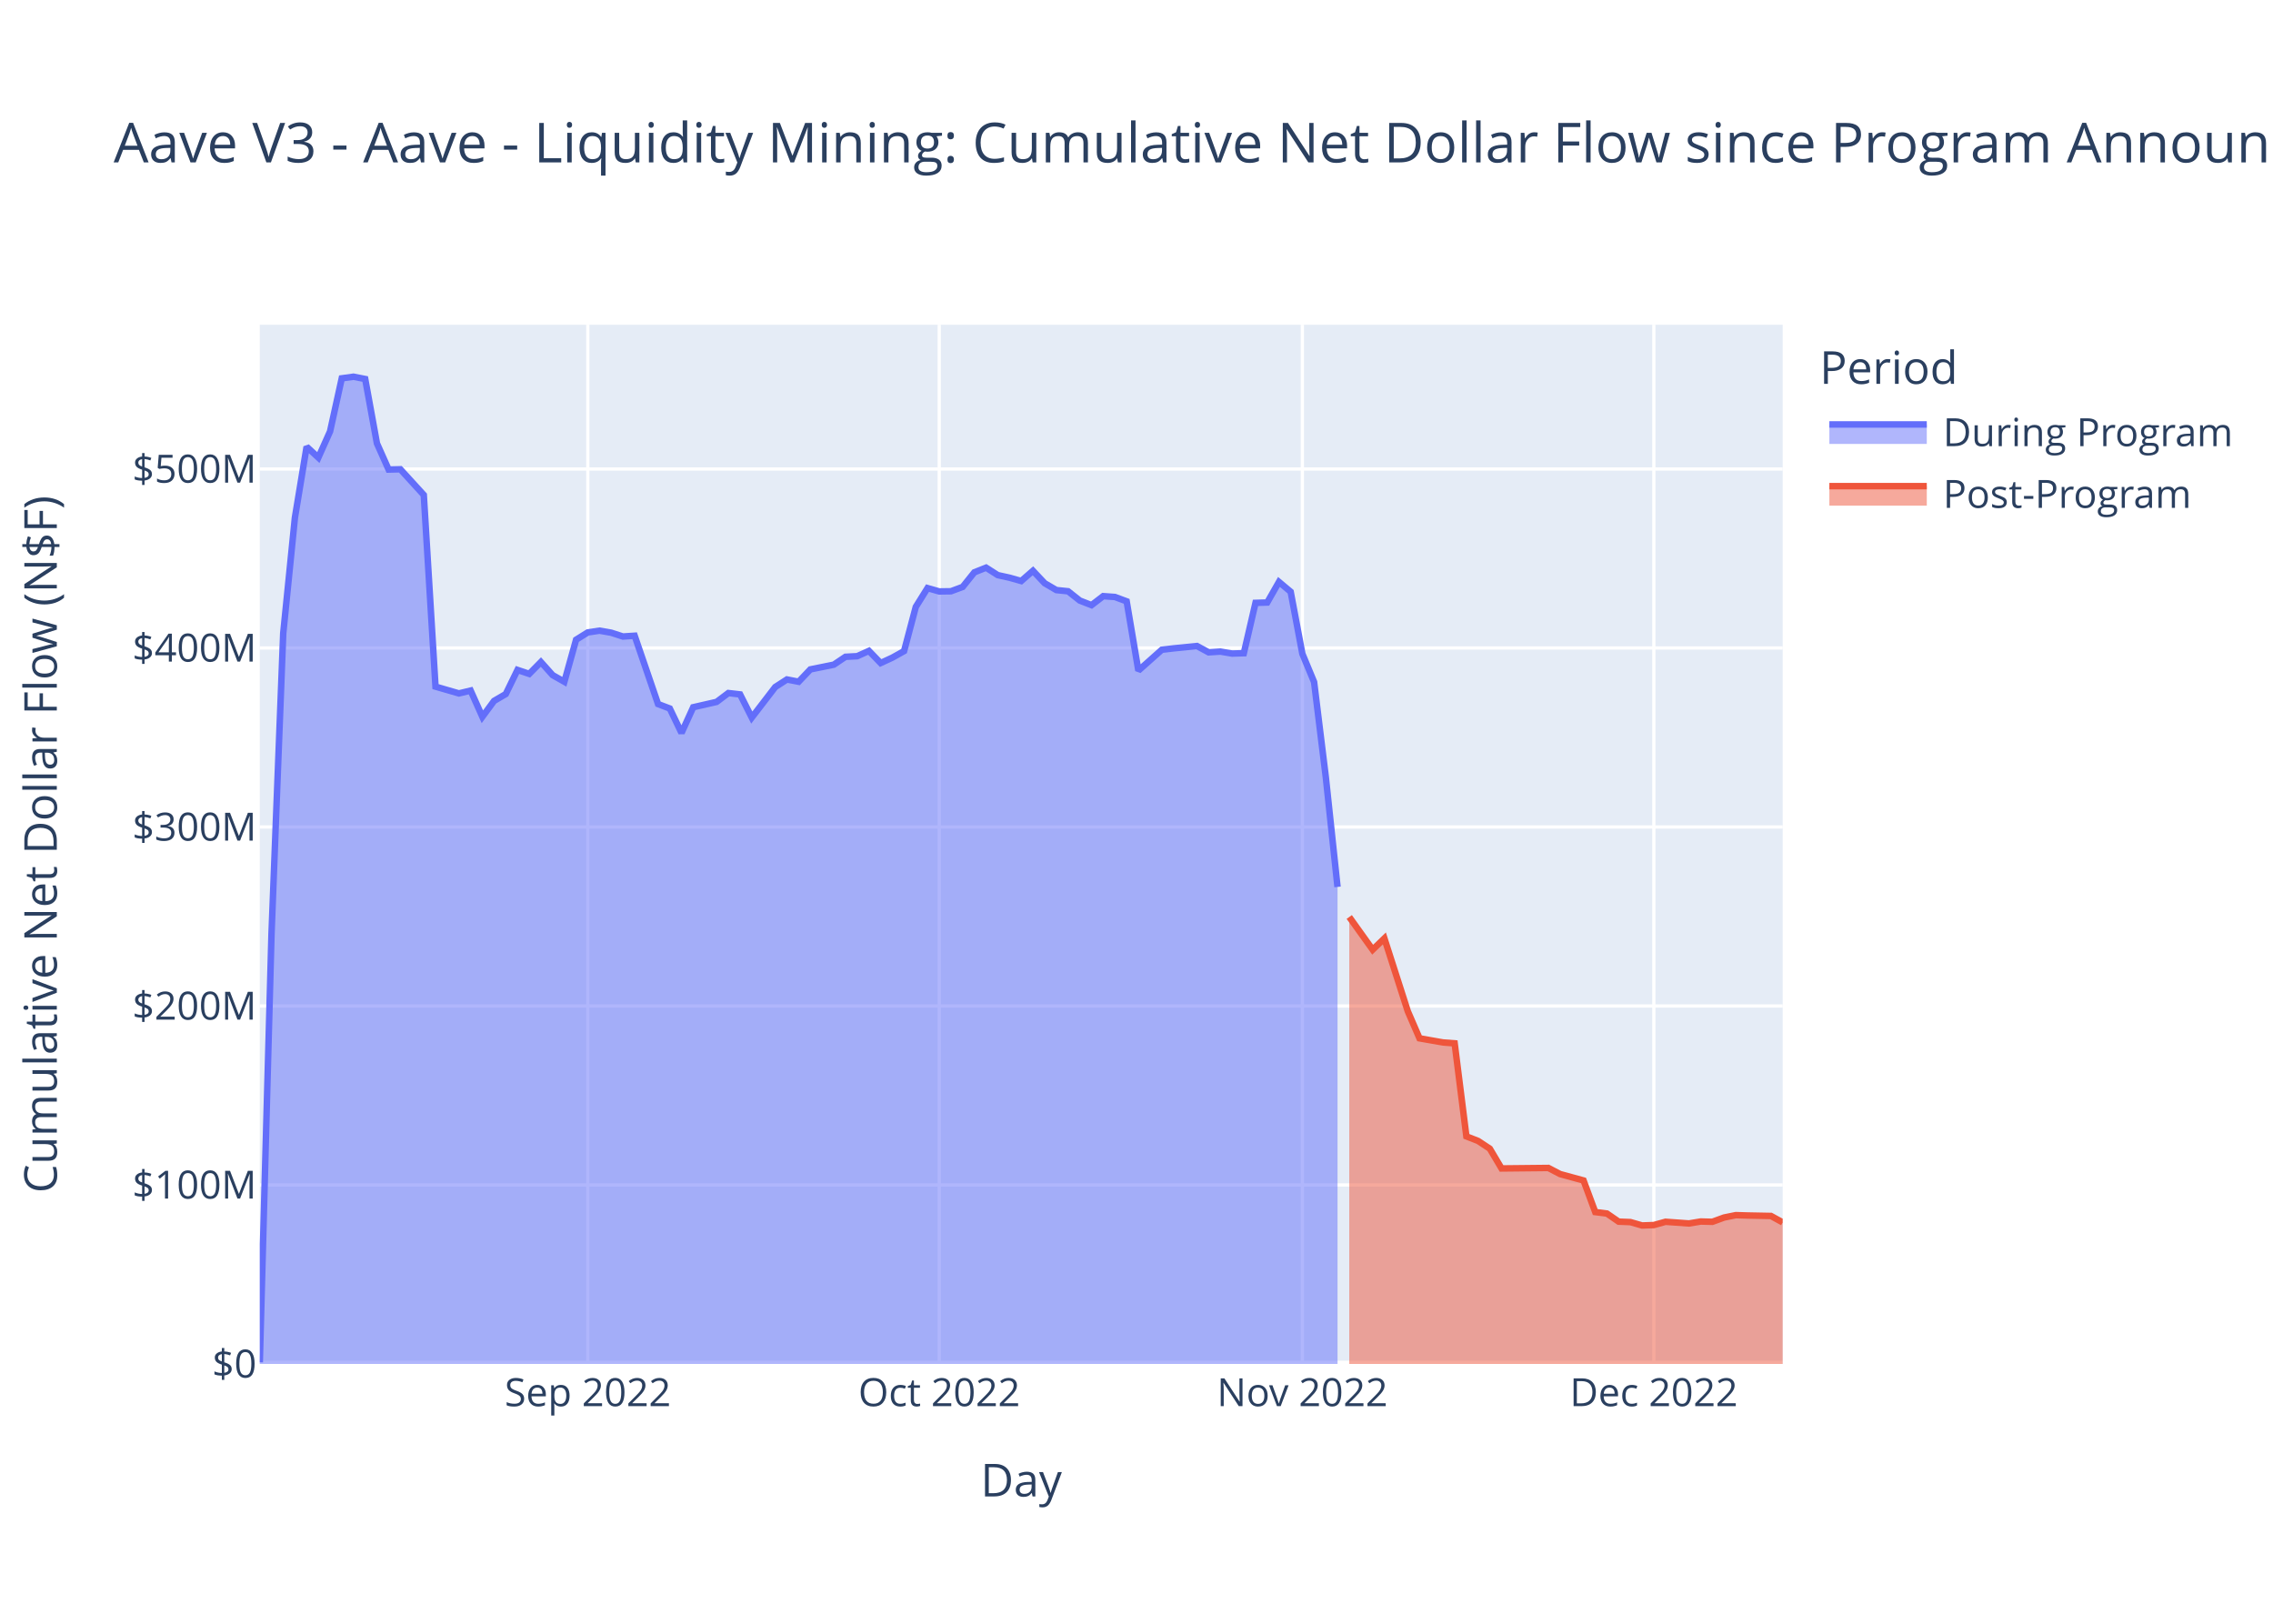
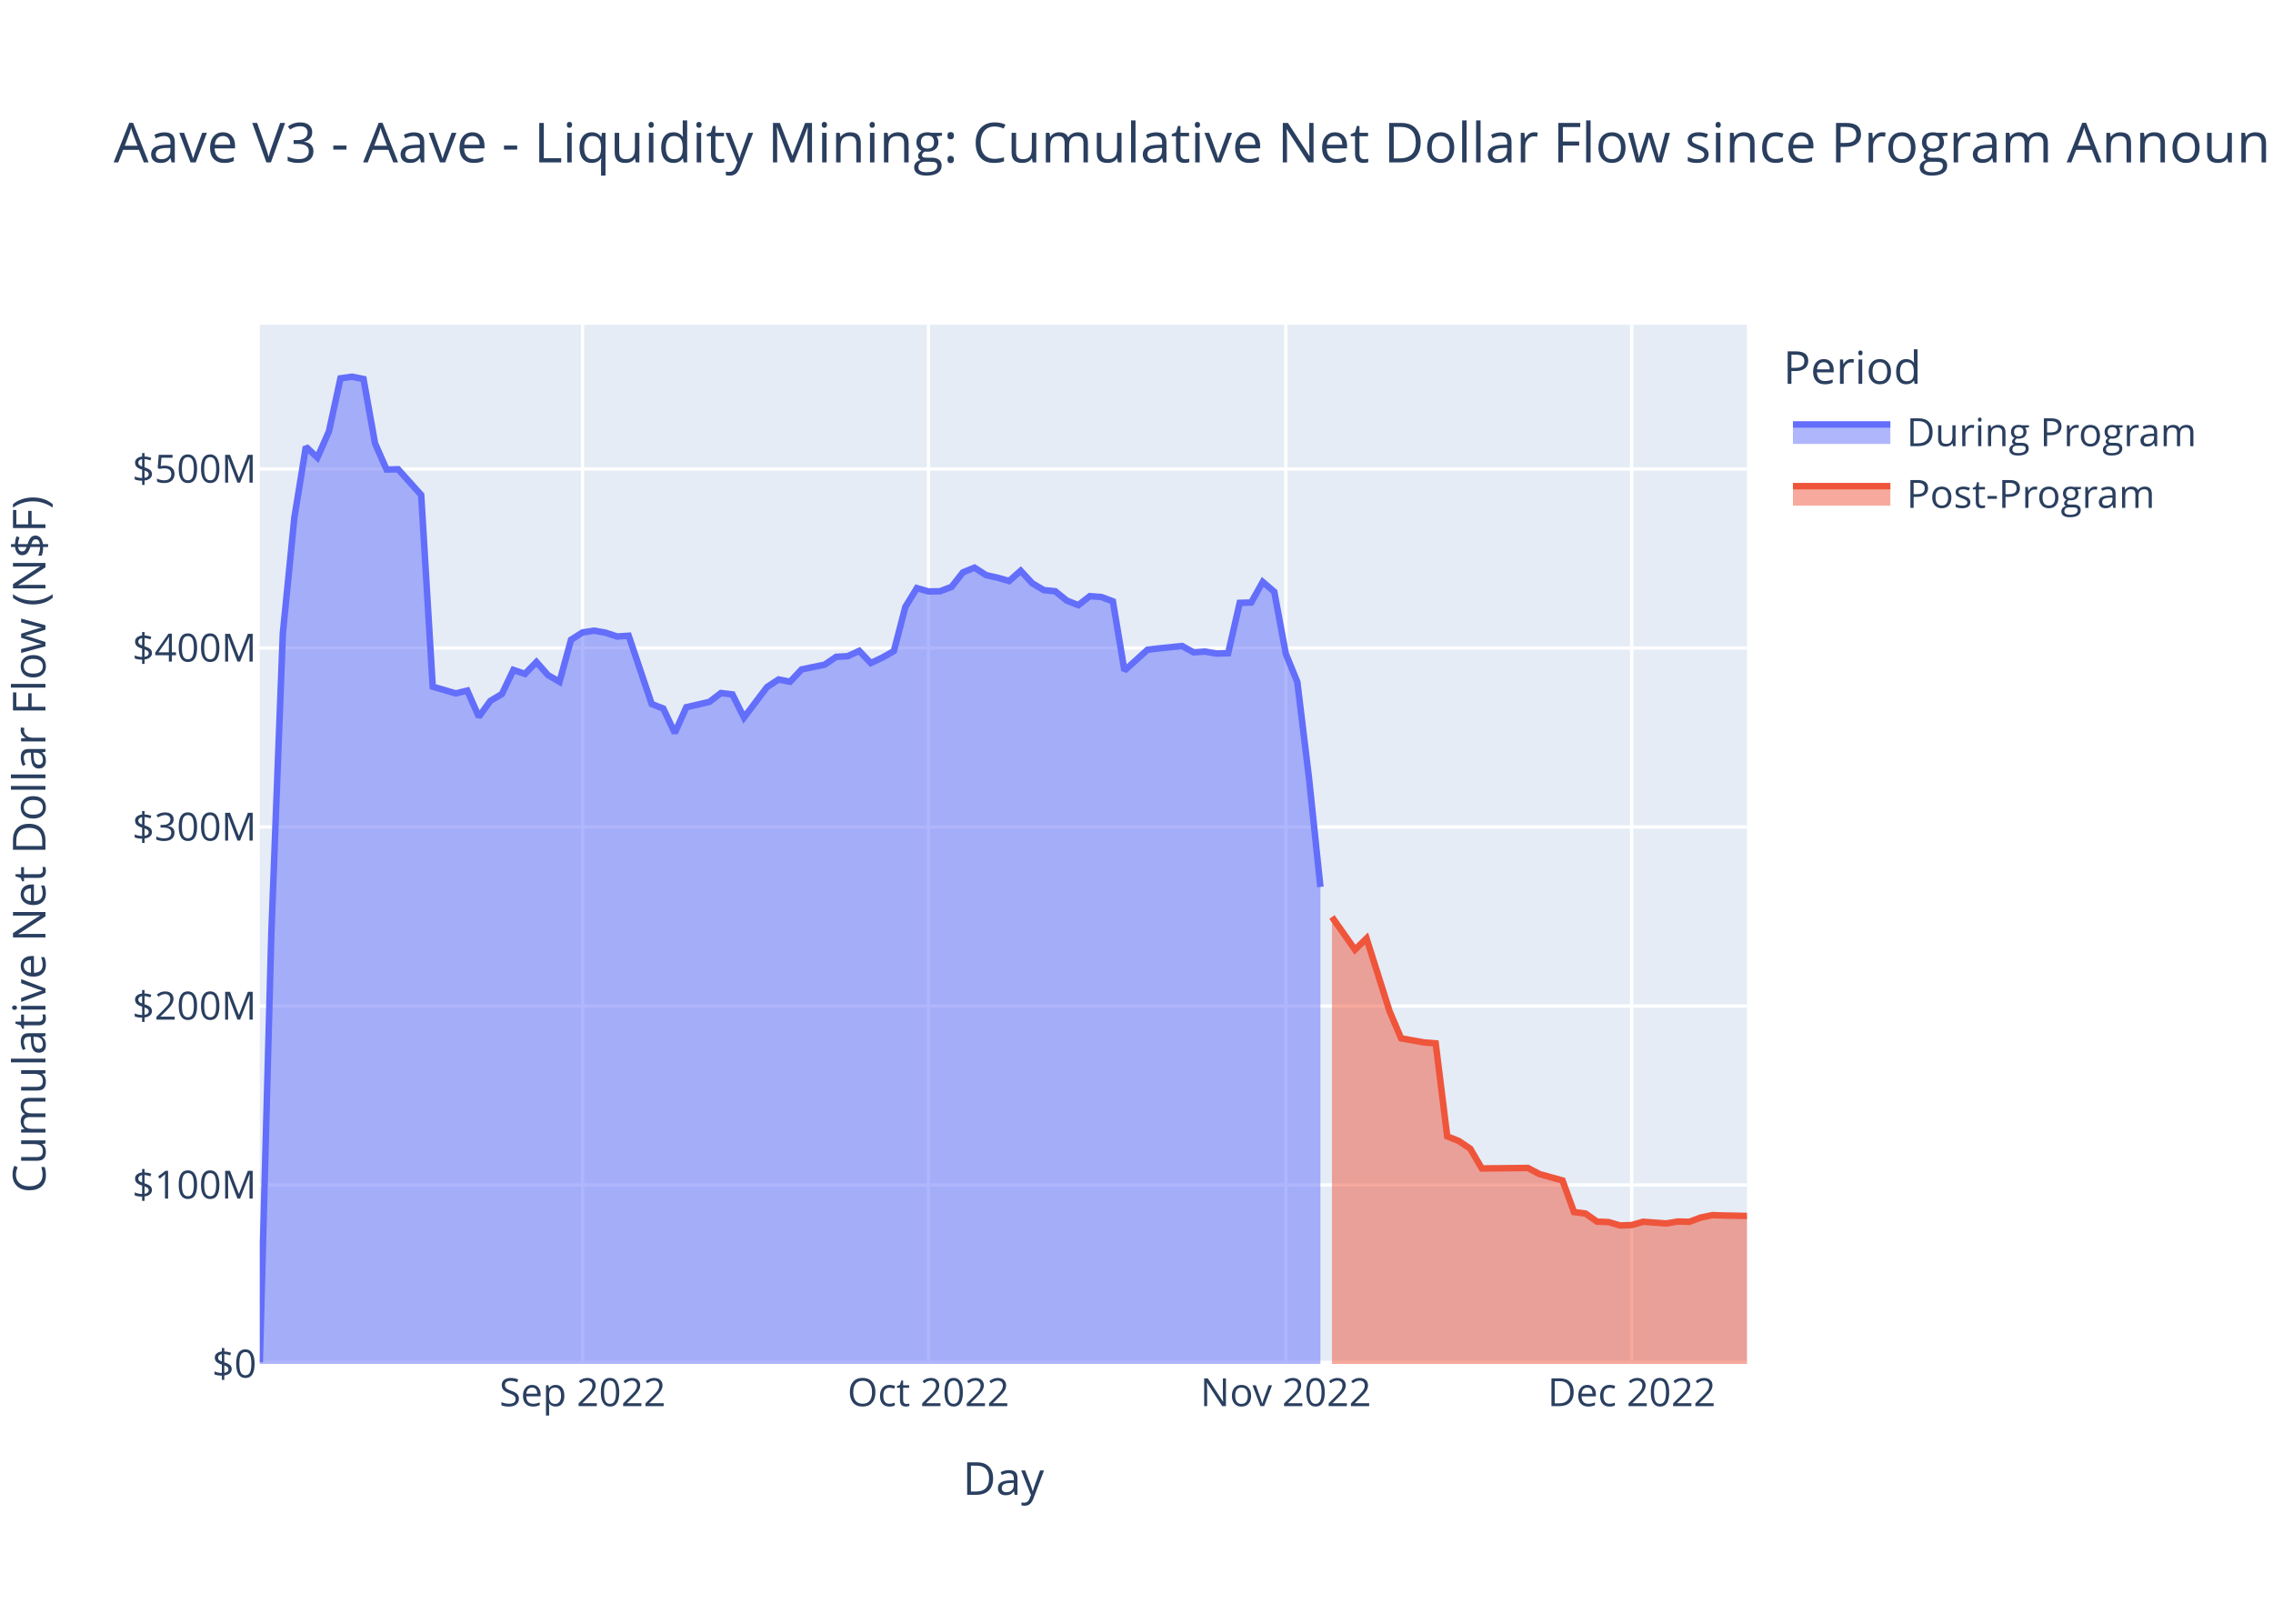
<svg xmlns="http://www.w3.org/2000/svg" class="main-svg" width="700" height="500" style="" viewBox="0 0 700 500">
  <rect x="0" y="0" width="700" height="500" style="fill: rgb(255, 255, 255); fill-opacity: 1;" />
-   <defs id="defs-422dca">
+   <defs id="defs-0d484b">
    <g class="clips">
-       <clipPath id="clip422dcaxyplot" class="plotclip">
-         <rect width="469" height="320" />
-       </clipPath>
-       <clipPath class="axesclip" id="clip422dcax">
-         <rect x="80" y="0" width="469" height="500" />
-       </clipPath>
-       <clipPath class="axesclip" id="clip422dcay">
+       <clipPath id="clip0d484bxyplot" class="plotclip">
+         <rect width="458" height="320" />
+       </clipPath>
+       <clipPath class="axesclip" id="clip0d484bx">
+         <rect x="80" y="0" width="458" height="500" />
+       </clipPath>
+       <clipPath class="axesclip" id="clip0d484by">
        <rect x="0" y="100" width="700" height="320" />
      </clipPath>
-       <clipPath class="axesclip" id="clip422dcaxy">
-         <rect x="80" y="100" width="469" height="320" />
+       <clipPath class="axesclip" id="clip0d484bxy">
+         <rect x="80" y="100" width="458" height="320" />
      </clipPath>
    </g>
    <g class="gradients" />
    <g class="patterns" />
  </defs>
  <g class="bglayer">
-     <rect class="bg" x="80" y="100" width="469" height="320" style="fill: rgb(229, 236, 246); fill-opacity: 1; stroke-width: 0;" />
+     <rect class="bg" x="80" y="100" width="458" height="320" style="fill: rgb(229, 236, 246); fill-opacity: 1; stroke-width: 0;" />
  </g>
  <g class="layer-below">
    <g class="imagelayer" />
    <g class="shapelayer" />
  </g>
  <g class="cartesianlayer">
    <g class="subplot xy">
      <g class="layer-subplot">
        <g class="shapelayer" />
        <g class="imagelayer" />
      </g>
      <g class="minor-gridlayer">
        <g class="x" />
        <g class="y" />
      </g>
      <g class="gridlayer">
        <g class="x">
-           <path class="xgrid crisp" transform="translate(181.02,0)" d="M0,100v320" style="stroke: rgb(255, 255, 255); stroke-opacity: 1; stroke-width: 1px;" />
-           <path class="xgrid crisp" transform="translate(289.25,0)" d="M0,100v320" style="stroke: rgb(255, 255, 255); stroke-opacity: 1; stroke-width: 1px;" />
-           <path class="xgrid crisp" transform="translate(401.08,0)" d="M0,100v320" style="stroke: rgb(255, 255, 255); stroke-opacity: 1; stroke-width: 1px;" />
-           <path class="xgrid crisp" transform="translate(509.32,0)" d="M0,100v320" style="stroke: rgb(255, 255, 255); stroke-opacity: 1; stroke-width: 1px;" />
+           <path class="xgrid crisp" transform="translate(179.41,0)" d="M0,100v320" style="stroke: rgb(255, 255, 255); stroke-opacity: 1; stroke-width: 1px;" />
+           <path class="xgrid crisp" transform="translate(285.92,0)" d="M0,100v320" style="stroke: rgb(255, 255, 255); stroke-opacity: 1; stroke-width: 1px;" />
+           <path class="xgrid crisp" transform="translate(395.98,0)" d="M0,100v320" style="stroke: rgb(255, 255, 255); stroke-opacity: 1; stroke-width: 1px;" />
+           <path class="xgrid crisp" transform="translate(502.5,0)" d="M0,100v320" style="stroke: rgb(255, 255, 255); stroke-opacity: 1; stroke-width: 1px;" />
        </g>
        <g class="y">
-           <path class="ygrid crisp" transform="translate(0,364.88)" d="M80,0h469" style="stroke: rgb(255, 255, 255); stroke-opacity: 1; stroke-width: 1px;" />
-           <path class="ygrid crisp" transform="translate(0,309.77)" d="M80,0h469" style="stroke: rgb(255, 255, 255); stroke-opacity: 1; stroke-width: 1px;" />
-           <path class="ygrid crisp" transform="translate(0,254.65)" d="M80,0h469" style="stroke: rgb(255, 255, 255); stroke-opacity: 1; stroke-width: 1px;" />
-           <path class="ygrid crisp" transform="translate(0,199.53)" d="M80,0h469" style="stroke: rgb(255, 255, 255); stroke-opacity: 1; stroke-width: 1px;" />
-           <path class="ygrid crisp" transform="translate(0,144.42)" d="M80,0h469" style="stroke: rgb(255, 255, 255); stroke-opacity: 1; stroke-width: 1px;" />
+           <path class="ygrid crisp" transform="translate(0,364.88)" d="M80,0h458" style="stroke: rgb(255, 255, 255); stroke-opacity: 1; stroke-width: 1px;" />
+           <path class="ygrid crisp" transform="translate(0,309.77)" d="M80,0h458" style="stroke: rgb(255, 255, 255); stroke-opacity: 1; stroke-width: 1px;" />
+           <path class="ygrid crisp" transform="translate(0,254.65)" d="M80,0h458" style="stroke: rgb(255, 255, 255); stroke-opacity: 1; stroke-width: 1px;" />
+           <path class="ygrid crisp" transform="translate(0,199.53)" d="M80,0h458" style="stroke: rgb(255, 255, 255); stroke-opacity: 1; stroke-width: 1px;" />
+           <path class="ygrid crisp" transform="translate(0,144.42)" d="M80,0h458" style="stroke: rgb(255, 255, 255); stroke-opacity: 1; stroke-width: 1px;" />
        </g>
      </g>
      <g class="zerolinelayer">
-         <path class="yzl zl crisp" transform="translate(0,420)" d="M80,0h469" style="stroke: rgb(255, 255, 255); stroke-opacity: 1; stroke-width: 2px;" />
+         <path class="yzl zl crisp" transform="translate(0,420)" d="M80,0h458" style="stroke: rgb(255, 255, 255); stroke-opacity: 1; stroke-width: 2px;" />
      </g>
      <path class="xlines-below" />
      <path class="ylines-below" />
      <g class="overlines-below" />
      <g class="xaxislayer-below" />
      <g class="yaxislayer-below" />
      <g class="overaxes-below" />
-       <g class="plot" transform="translate(80,100)" clip-path="url(#clip422dcaxyplot)">
+       <g class="plot" transform="translate(80,100)" clip-path="url(#clip0d484bxyplot)">
        <g class="scatterlayer mlayer">
-           <g class="trace scatter trace9b87ff" style="stroke-miterlimit: 2;">
+           <g class="trace scatter tracecaea39" style="stroke-miterlimit: 2;">
            <g class="fills">
              <g>
-                 <path class="js-fill" d="M331.91,320L0,320L0,319.5L3.61,187.67L7.22,95.04L10.82,59.4L14.43,37.56L18.04,40.9L21.65,32.84L25.25,16.5L28.86,16L32.47,16.71L36.08,36.52L39.68,44.59L43.29,44.5L50.51,52.41L54.12,111.43L61.33,113.52L64.94,112.65L68.55,120.72L72.15,115.83L75.76,113.72L79.37,106.29L82.98,107.51L86.58,103.86L90.19,107.89L93.8,109.93L97.41,97L101.02,94.74L104.62,94.2L108.23,94.83L111.84,96L115.45,95.76L122.66,116.8L126.27,118.17L129.88,125.69L133.48,117.78L140.7,116.13L144.31,113.41L147.92,113.83L151.52,120.96L158.74,111.56L162.35,109.23L165.95,109.93L169.56,106.13L176.78,104.67L180.38,102.25L183.99,102.06L187.6,100.43L191.21,104.17L194.82,102.5L198.42,100.49L202.03,86.88L205.64,81.09L209.25,82.12L212.85,82.07L216.46,80.73L220.07,76.23L223.68,74.8L227.28,77.1L230.89,77.89L234.5,78.91L238.11,75.76L241.72,79.59L245.32,81.7L248.93,82.07L252.54,84.93L256.15,86.34L259.75,83.57L263.36,83.83L266.97,85.17L270.58,106.5L274.18,103.3L277.79,100.08L281.4,99.65L288.62,98.93L292.22,100.87L295.83,100.64L299.44,101.25L303.05,101.14L306.65,85.64L310.26,85.53L313.87,79.19L317.48,82.22L321.08,101.32L324.69,110.01L328.3,139.31L331.91,173.11" style="fill: rgb(99, 110, 250); fill-opacity: 0.5; stroke-width: 0;" />
+                 <path class="js-fill" d="M326.64,320L0,320L0,319.5L3.55,187.67L7.1,95.04L10.65,59.4L14.2,37.56L17.75,40.9L21.3,32.84L24.85,16.5L28.4,16L31.95,16.71L35.5,36.52L39.05,44.59L42.6,44.5L49.71,52.41L53.26,111.43L60.36,113.52L63.91,112.65L67.46,120.72L71.01,115.83L74.56,113.72L78.11,106.29L81.66,107.51L85.21,103.86L88.76,107.89L92.31,109.93L95.86,97L99.41,94.74L102.96,94.2L106.51,94.83L110.06,96L113.61,95.76L120.71,116.8L124.26,118.17L127.81,125.69L131.36,117.78L138.47,116.13L142.02,113.41L145.57,113.83L149.12,120.96L156.22,111.56L159.77,109.23L163.32,109.93L166.87,106.13L173.97,104.67L177.52,102.25L181.07,102.06L184.62,100.43L188.17,104.17L191.72,102.5L195.27,100.49L198.82,86.88L202.37,81.09L205.92,82.12L209.47,82.07L213.02,80.73L216.57,76.23L220.12,74.8L223.67,77.1L227.22,77.89L230.78,78.91L234.33,75.76L237.88,79.59L241.43,81.7L244.98,82.07L248.53,84.93L252.08,86.34L255.63,83.57L259.18,83.83L262.73,85.17L266.28,106.5L269.83,103.3L273.38,100.08L276.93,99.65L284.03,98.93L287.58,100.87L291.13,100.64L294.68,101.25L298.23,101.14L301.78,85.64L305.33,85.53L308.88,79.19L312.43,82.22L315.98,101.32L319.53,110.01L323.09,139.31L326.64,173.11" style="fill: rgb(99, 110, 250); fill-opacity: 0.5; stroke-width: 0;" />
              </g>
            </g>
            <g class="errorbars" />
            <g class="lines">
-               <path class="js-line" d="M0,319.5L3.61,187.67L7.22,95.04L10.82,59.4L14.43,37.56L18.04,40.9L21.65,32.84L25.25,16.5L28.86,16L32.47,16.71L36.08,36.52L39.68,44.59L43.29,44.5L50.51,52.41L54.12,111.43L61.33,113.52L64.94,112.65L68.55,120.72L72.15,115.83L75.76,113.72L79.37,106.29L82.98,107.51L86.58,103.86L90.19,107.89L93.8,109.93L97.41,97L101.02,94.74L104.62,94.2L108.23,94.83L111.84,96L115.45,95.76L122.66,116.8L126.27,118.17L129.88,125.69L133.48,117.78L140.7,116.13L144.31,113.41L147.92,113.83L151.52,120.96L158.74,111.56L162.35,109.23L165.95,109.93L169.56,106.13L176.78,104.67L180.38,102.25L183.99,102.06L187.6,100.43L191.21,104.17L194.82,102.5L198.42,100.49L202.03,86.88L205.64,81.09L209.25,82.12L212.85,82.07L216.46,80.73L220.07,76.23L223.68,74.8L227.28,77.1L230.89,77.89L234.5,78.91L238.11,75.76L241.72,79.59L245.32,81.7L248.93,82.07L252.54,84.93L256.15,86.34L259.75,83.57L263.36,83.83L266.97,85.17L270.58,106.5L274.18,103.3L277.79,100.08L281.4,99.65L288.62,98.93L292.22,100.87L295.83,100.64L299.44,101.25L303.05,101.14L306.65,85.64L310.26,85.53L313.87,79.19L317.48,82.22L321.08,101.32L324.69,110.01L328.3,139.31L331.91,173.11" style="vector-effect: non-scaling-stroke; fill: none; stroke: rgb(99, 110, 250); stroke-opacity: 1; stroke-width: 2px; opacity: 1;" />
+               <path class="js-line" d="M0,319.5L3.55,187.67L7.1,95.04L10.65,59.4L14.2,37.56L17.75,40.9L21.3,32.84L24.85,16.5L28.4,16L31.95,16.71L35.5,36.52L39.05,44.59L42.6,44.5L49.71,52.41L53.26,111.43L60.36,113.52L63.91,112.65L67.46,120.72L71.01,115.83L74.56,113.72L78.11,106.29L81.66,107.51L85.21,103.86L88.76,107.89L92.31,109.93L95.86,97L99.41,94.74L102.96,94.2L106.51,94.83L110.06,96L113.61,95.76L120.71,116.8L124.26,118.17L127.81,125.69L131.36,117.78L138.47,116.13L142.02,113.41L145.57,113.83L149.12,120.96L156.22,111.56L159.77,109.23L163.32,109.93L166.87,106.13L173.97,104.67L177.52,102.25L181.07,102.06L184.62,100.43L188.17,104.17L191.72,102.5L195.27,100.49L198.82,86.88L202.37,81.09L205.92,82.12L209.47,82.07L213.02,80.73L216.57,76.23L220.12,74.8L223.67,77.1L227.22,77.89L230.78,78.91L234.33,75.76L237.88,79.59L241.43,81.7L244.98,82.07L248.53,84.93L252.08,86.34L255.63,83.57L259.18,83.83L262.73,85.17L266.28,106.5L269.83,103.3L273.38,100.08L276.93,99.65L284.03,98.93L287.58,100.87L291.13,100.64L294.68,101.25L298.23,101.14L301.78,85.64L305.33,85.53L308.88,79.19L312.43,82.22L315.98,101.32L319.53,110.01L323.09,139.31L326.64,173.11" style="vector-effect: non-scaling-stroke; fill: none; stroke: rgb(99, 110, 250); stroke-opacity: 1; stroke-width: 2px; opacity: 1;" />
            </g>
            <g class="points" />
            <g class="text" />
          </g>
-           <g class="trace scatter traceb5578f" style="stroke-miterlimit: 2;">
+           <g class="trace scatter trace67a302" style="stroke-miterlimit: 2;">
            <g class="fills">
              <g>
-                 <path class="js-fill" d="M469,320L335.52,320L335.52,182.37L342.73,192.44L346.34,188.96L353.55,211.4L357.16,219.73L364.38,221L367.98,221.28L371.59,249.92L375.2,251.33L378.81,253.72L382.42,259.8L396.85,259.65L400.45,261.53L407.67,263.5L411.28,273.23L414.88,273.69L418.49,276.18L422.1,276.32L425.71,277.36L429.32,277.23L432.92,276.22L440.14,276.74L443.75,276.14L447.35,276.23L450.96,274.91L454.57,274.18L458.18,274.29L465.39,274.43L469,276.41" style="fill: rgb(239, 85, 59); fill-opacity: 0.5; stroke-width: 0;" />
+                 <path class="js-fill" d="M458,320L330.19,320L330.19,182.37L337.29,192.44L340.84,188.96L347.94,211.4L351.49,219.73L358.59,221L362.14,221.28L365.69,249.92L369.24,251.33L372.79,253.72L376.34,259.8L390.54,259.65L394.09,261.53L401.19,263.5L404.74,273.23L408.29,273.69L411.84,276.18L415.4,276.32L418.95,277.36L422.5,277.23L426.05,276.22L433.15,276.74L436.7,276.14L440.25,276.23L443.8,274.91L447.35,274.18L450.9,274.29L458,274.43" style="fill: rgb(239, 85, 59); fill-opacity: 0.5; stroke-width: 0;" />
              </g>
            </g>
            <g class="errorbars" />
            <g class="lines">
-               <path class="js-line" d="M335.52,182.37L342.73,192.44L346.34,188.96L353.55,211.4L357.16,219.73L364.38,221L367.98,221.28L371.59,249.92L375.2,251.33L378.81,253.72L382.42,259.8L396.85,259.65L400.45,261.53L407.67,263.5L411.28,273.23L414.88,273.69L418.49,276.18L422.1,276.32L425.71,277.36L429.32,277.23L432.92,276.22L440.14,276.74L443.75,276.14L447.35,276.23L450.96,274.91L454.57,274.18L458.18,274.29L465.39,274.43L469,276.41" style="vector-effect: non-scaling-stroke; fill: none; stroke: rgb(239, 85, 59); stroke-opacity: 1; stroke-width: 2px; opacity: 1;" />
+               <path class="js-line" d="M330.19,182.37L337.29,192.44L340.84,188.96L347.94,211.4L351.49,219.73L358.59,221L362.14,221.28L365.69,249.92L369.24,251.33L372.79,253.72L376.34,259.8L390.54,259.65L394.09,261.53L401.19,263.5L404.74,273.23L408.29,273.69L411.84,276.18L415.4,276.32L418.95,277.36L422.5,277.23L426.05,276.22L433.15,276.74L436.7,276.14L440.25,276.23L443.8,274.91L447.35,274.18L450.9,274.29L458,274.43" style="vector-effect: non-scaling-stroke; fill: none; stroke: rgb(239, 85, 59); stroke-opacity: 1; stroke-width: 2px; opacity: 1;" />
            </g>
            <g class="points" />
            <g class="text" />
          </g>
        </g>
      </g>
      <g class="overplot" />
      <path class="xlines-above crisp" d="M0,0" style="fill: none;" />
      <path class="ylines-above crisp" d="M0,0" style="fill: none;" />
      <g class="overlines-above" />
      <g class="xaxislayer-above">
        <g class="xtick">
-           <text text-anchor="middle" x="0" y="433" transform="translate(181.02,0)" style="font-family: 'Open Sans', verdana, arial, sans-serif; font-size: 12px; fill: rgb(42, 63, 95); fill-opacity: 1; white-space: pre; opacity: 1;">Sep 2022</text>
-         </g>
-         <g class="xtick">
-           <text text-anchor="middle" x="0" y="433" style="font-family: 'Open Sans', verdana, arial, sans-serif; font-size: 12px; fill: rgb(42, 63, 95); fill-opacity: 1; white-space: pre; opacity: 1;" transform="translate(289.25,0)">Oct 2022</text>
-         </g>
-         <g class="xtick">
-           <text text-anchor="middle" x="0" y="433" style="font-family: 'Open Sans', verdana, arial, sans-serif; font-size: 12px; fill: rgb(42, 63, 95); fill-opacity: 1; white-space: pre; opacity: 1;" transform="translate(401.08,0)">Nov 2022</text>
-         </g>
-         <g class="xtick">
-           <text text-anchor="middle" x="0" y="433" style="font-family: 'Open Sans', verdana, arial, sans-serif; font-size: 12px; fill: rgb(42, 63, 95); fill-opacity: 1; white-space: pre; opacity: 1;" transform="translate(509.32,0)">Dec 2022</text>
+           <text text-anchor="middle" x="0" y="433" transform="translate(179.41,0)" style="font-family: 'Open Sans', verdana, arial, sans-serif; font-size: 12px; fill: rgb(42, 63, 95); fill-opacity: 1; white-space: pre; opacity: 1;">Sep 2022</text>
+         </g>
+         <g class="xtick">
+           <text text-anchor="middle" x="0" y="433" style="font-family: 'Open Sans', verdana, arial, sans-serif; font-size: 12px; fill: rgb(42, 63, 95); fill-opacity: 1; white-space: pre; opacity: 1;" transform="translate(285.92,0)">Oct 2022</text>
+         </g>
+         <g class="xtick">
+           <text text-anchor="middle" x="0" y="433" style="font-family: 'Open Sans', verdana, arial, sans-serif; font-size: 12px; fill: rgb(42, 63, 95); fill-opacity: 1; white-space: pre; opacity: 1;" transform="translate(395.98,0)">Nov 2022</text>
+         </g>
+         <g class="xtick">
+           <text text-anchor="middle" x="0" y="433" style="font-family: 'Open Sans', verdana, arial, sans-serif; font-size: 12px; fill: rgb(42, 63, 95); fill-opacity: 1; white-space: pre; opacity: 1;" transform="translate(502.5,0)">Dec 2022</text>
        </g>
      </g>
      <g class="yaxislayer-above">
        <g class="ytick">
          <text text-anchor="end" x="79" y="4.2" transform="translate(0,420)" style="font-family: 'Open Sans', verdana, arial, sans-serif; font-size: 12px; fill: rgb(42, 63, 95); fill-opacity: 1; white-space: pre; opacity: 1;">$0</text>
        </g>
        <g class="ytick">
          <text text-anchor="end" x="79" y="4.2" style="font-family: 'Open Sans', verdana, arial, sans-serif; font-size: 12px; fill: rgb(42, 63, 95); fill-opacity: 1; white-space: pre; opacity: 1;" transform="translate(0,364.88)">$100M</text>
        </g>
        <g class="ytick">
          <text text-anchor="end" x="79" y="4.2" style="font-family: 'Open Sans', verdana, arial, sans-serif; font-size: 12px; fill: rgb(42, 63, 95); fill-opacity: 1; white-space: pre; opacity: 1;" transform="translate(0,309.77)">$200M</text>
        </g>
        <g class="ytick">
          <text text-anchor="end" x="79" y="4.2" style="font-family: 'Open Sans', verdana, arial, sans-serif; font-size: 12px; fill: rgb(42, 63, 95); fill-opacity: 1; white-space: pre; opacity: 1;" transform="translate(0,254.65)">$300M</text>
        </g>
        <g class="ytick">
          <text text-anchor="end" x="79" y="4.2" style="font-family: 'Open Sans', verdana, arial, sans-serif; font-size: 12px; fill: rgb(42, 63, 95); fill-opacity: 1; white-space: pre; opacity: 1;" transform="translate(0,199.53)">$400M</text>
        </g>
        <g class="ytick">
          <text text-anchor="end" x="79" y="4.2" style="font-family: 'Open Sans', verdana, arial, sans-serif; font-size: 12px; fill: rgb(42, 63, 95); fill-opacity: 1; white-space: pre; opacity: 1;" transform="translate(0,144.42)">$500M</text>
        </g>
      </g>
      <g class="overaxes-above" />
    </g>
  </g>
  <g class="polarlayer" />
  <g class="smithlayer" />
  <g class="ternarylayer" />
  <g class="geolayer" />
  <g class="funnelarealayer" />
  <g class="pielayer" />
  <g class="iciclelayer" />
  <g class="treemaplayer" />
  <g class="sunburstlayer" />
  <g class="glimages" />
-   <defs id="topdefs-422dca">
+   <defs id="topdefs-0d484b">
    <g class="clips" />
-     <clipPath id="legend422dca">
-       <rect width="130" height="67" x="0" y="0" />
+     <clipPath id="legend0d484b">
+       <rect width="141" height="67" x="0" y="0" />
    </clipPath>
  </defs>
  <g class="layer-above">
    <g class="imagelayer" />
    <g class="shapelayer" />
  </g>
  <g class="infolayer">
-     <g class="legend" pointer-events="all" transform="translate(558.38,100)">
-       <rect class="bg" shape-rendering="crispEdges" width="130" height="67" x="0" y="0" style="stroke: rgb(68, 68, 68); stroke-opacity: 1; fill: rgb(255, 255, 255); fill-opacity: 1; stroke-width: 0px;" />
-       <g class="scrollbox" transform="" clip-path="url(#legend422dca)">
+     <g class="legend" pointer-events="all" transform="translate(547.16,100)">
+       <rect class="bg" shape-rendering="crispEdges" width="141" height="67" x="0" y="0" style="stroke: rgb(68, 68, 68); stroke-opacity: 1; fill: rgb(255, 255, 255); fill-opacity: 1; stroke-width: 0px;" />
+       <g class="scrollbox" transform="" clip-path="url(#legend0d484b)">
        <text class="legendtitletext" text-anchor="start" x="2" y="18.2" style="font-family: 'Open Sans', verdana, arial, sans-serif; font-size: 14px; fill: rgb(42, 63, 95); fill-opacity: 1; white-space: pre;">Period</text>
        <g class="groups">
          <g class="traces" transform="translate(0,32.7)" style="opacity: 1;">
            <text class="legendtext" text-anchor="start" x="40" y="4.68" style="font-family: 'Open Sans', verdana, arial, sans-serif; font-size: 12px; fill: rgb(42, 63, 95); fill-opacity: 1; white-space: pre;">During Program</text>
            <g class="layers">
              <g class="legendfill">
                <path class="js-fill" d="M5,-2h30v6h-30z" style="stroke-width: 0; fill: rgb(99, 110, 250); fill-opacity: 0.5;" />
              </g>
              <g class="legendlines">
                <path class="js-line" d="M5,-2h30" style="fill: none; stroke: rgb(99, 110, 250); stroke-opacity: 1; stroke-width: 2px;" />
              </g>
              <g class="legendsymbols">
                <g class="legendpoints" />
              </g>
            </g>
-             <rect class="legendtoggle" x="0" y="-9.5" width="124.703" height="19" style="fill: rgb(0, 0, 0); fill-opacity: 0;" />
+             <rect class="legendtoggle" x="0" y="-9.5" width="135.672" height="19" style="fill: rgb(0, 0, 0); fill-opacity: 0;" />
          </g>
          <g class="traces" transform="translate(0,51.7)" style="opacity: 1;">
            <text class="legendtext" text-anchor="start" x="40" y="4.68" style="font-family: 'Open Sans', verdana, arial, sans-serif; font-size: 12px; fill: rgb(42, 63, 95); fill-opacity: 1; white-space: pre;">Post-Program</text>
            <g class="layers">
              <g class="legendfill">
                <path class="js-fill" d="M5,-2h30v6h-30z" style="stroke-width: 0; fill: rgb(239, 85, 59); fill-opacity: 0.5;" />
              </g>
              <g class="legendlines">
                <path class="js-line" d="M5,-2h30" style="fill: none; stroke: rgb(239, 85, 59); stroke-opacity: 1; stroke-width: 2px;" />
              </g>
              <g class="legendsymbols">
                <g class="legendpoints" />
              </g>
            </g>
-             <rect class="legendtoggle" x="0" y="-9.5" width="124.703" height="19" style="fill: rgb(0, 0, 0); fill-opacity: 0;" />
+             <rect class="legendtoggle" x="0" y="-9.5" width="135.672" height="19" style="fill: rgb(0, 0, 0); fill-opacity: 0;" />
          </g>
        </g>
      </g>
      <rect class="scrollbar" rx="20" ry="3" width="0" height="0" x="0" y="0" style="fill: rgb(128, 139, 164); fill-opacity: 1;" />
    </g>
    <g class="g-gtitle">
      <text class="gtitle" x="35" y="50" text-anchor="start" dy="0em" style="font-family: 'Open Sans', verdana, arial, sans-serif; font-size: 17px; fill: rgb(42, 63, 95); opacity: 1; font-weight: normal; white-space: pre;">Aave V3 - Aave - Liquidity Mining: Cumulative Net Dollar Flow since Program Announcement</text>
    </g>
    <g class="g-xtitle">
-       <text class="xtitle" x="314.5" y="460.8" text-anchor="middle" style="font-family: 'Open Sans', verdana, arial, sans-serif; font-size: 14px; fill: rgb(42, 63, 95); opacity: 1; font-weight: normal; white-space: pre;">Day</text>
-     </g>
-     <g class="g-ytitle">
-       <text class="ytitle" transform="rotate(-90,17.49688,260)" x="17.497" y="260" text-anchor="middle" style="font-family: 'Open Sans', verdana, arial, sans-serif; font-size: 14px; fill: rgb(42, 63, 95); opacity: 1; font-weight: normal; white-space: pre;">Cumulative Net Dollar Flow (N$F)</text>
+       <text class="xtitle" x="309" y="460.3" text-anchor="middle" style="font-family: 'Open Sans', verdana, arial, sans-serif; font-size: 14px; fill: rgb(42, 63, 95); opacity: 1; font-weight: normal; white-space: pre;">Day</text>
+     </g>
+     <g class="g-ytitle" transform="translate(0.4404297,0)">
+       <text class="ytitle" transform="rotate(-90,13.55938,260)" x="13.559" y="260" text-anchor="middle" style="font-family: 'Open Sans', verdana, arial, sans-serif; font-size: 14px; fill: rgb(42, 63, 95); opacity: 1; font-weight: normal; white-space: pre;">Cumulative Net Dollar Flow (N$F)</text>
    </g>
  </g>
</svg>
